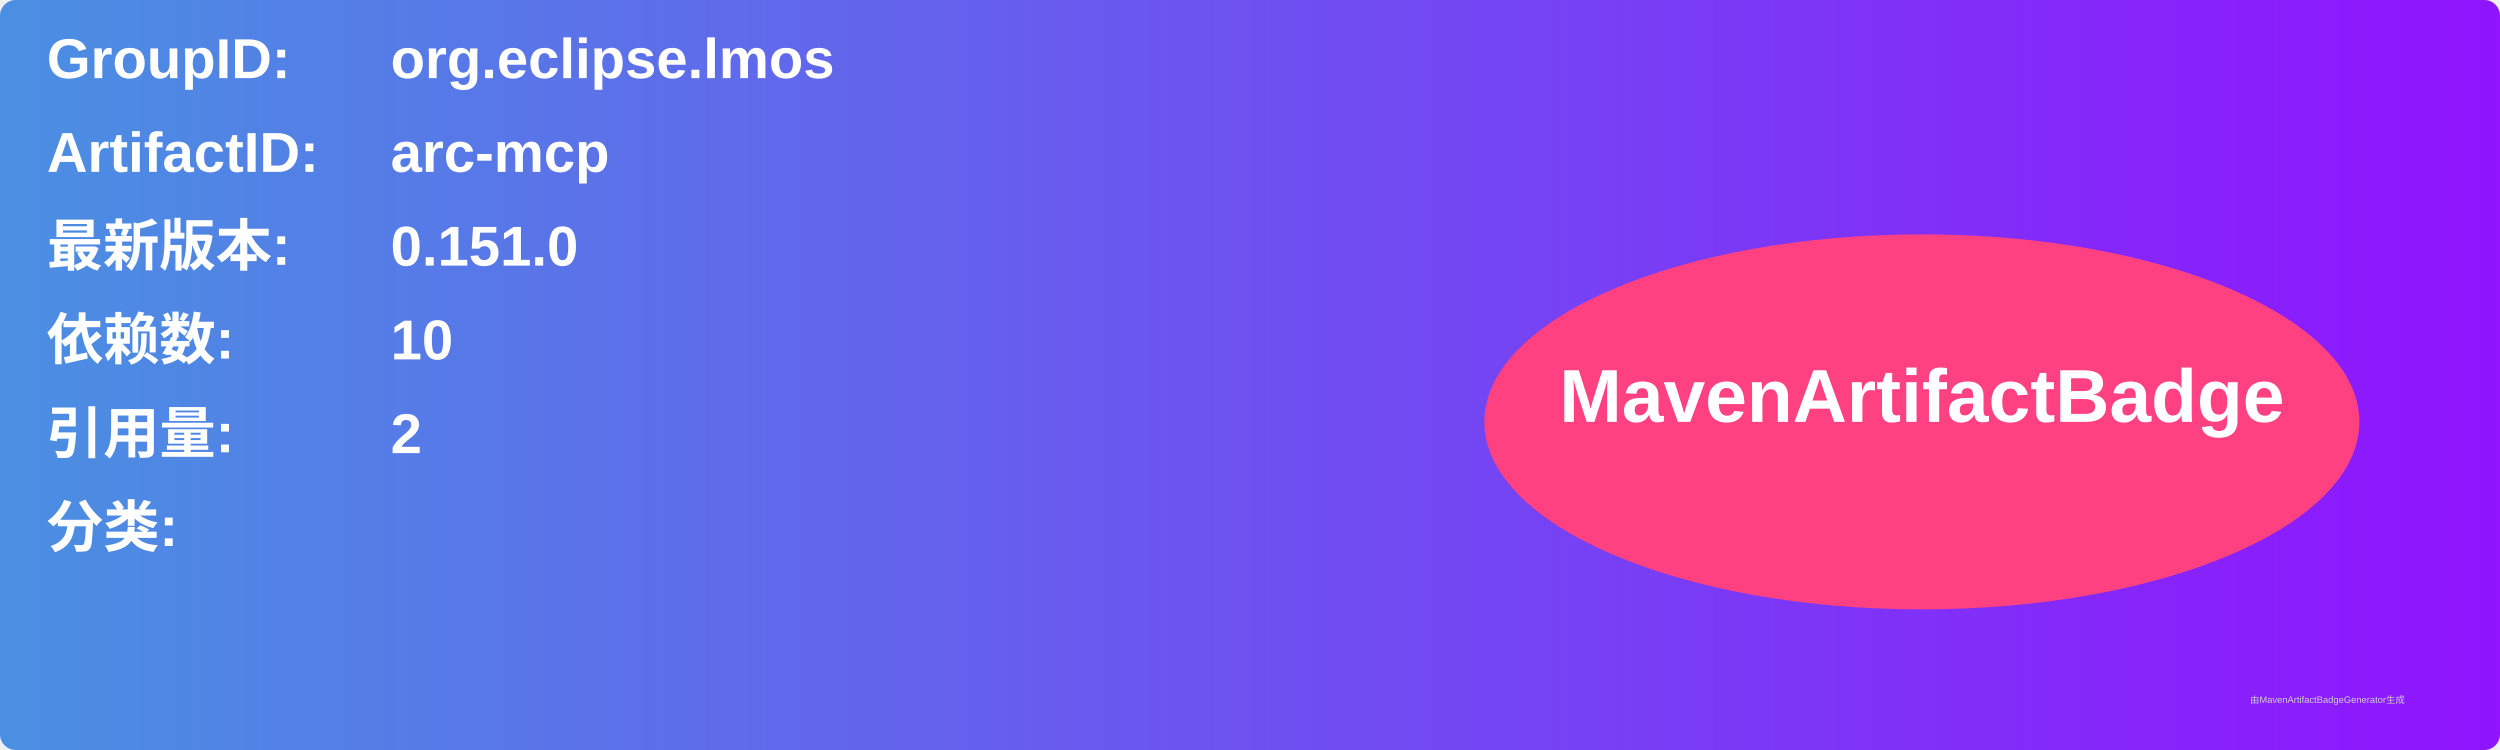
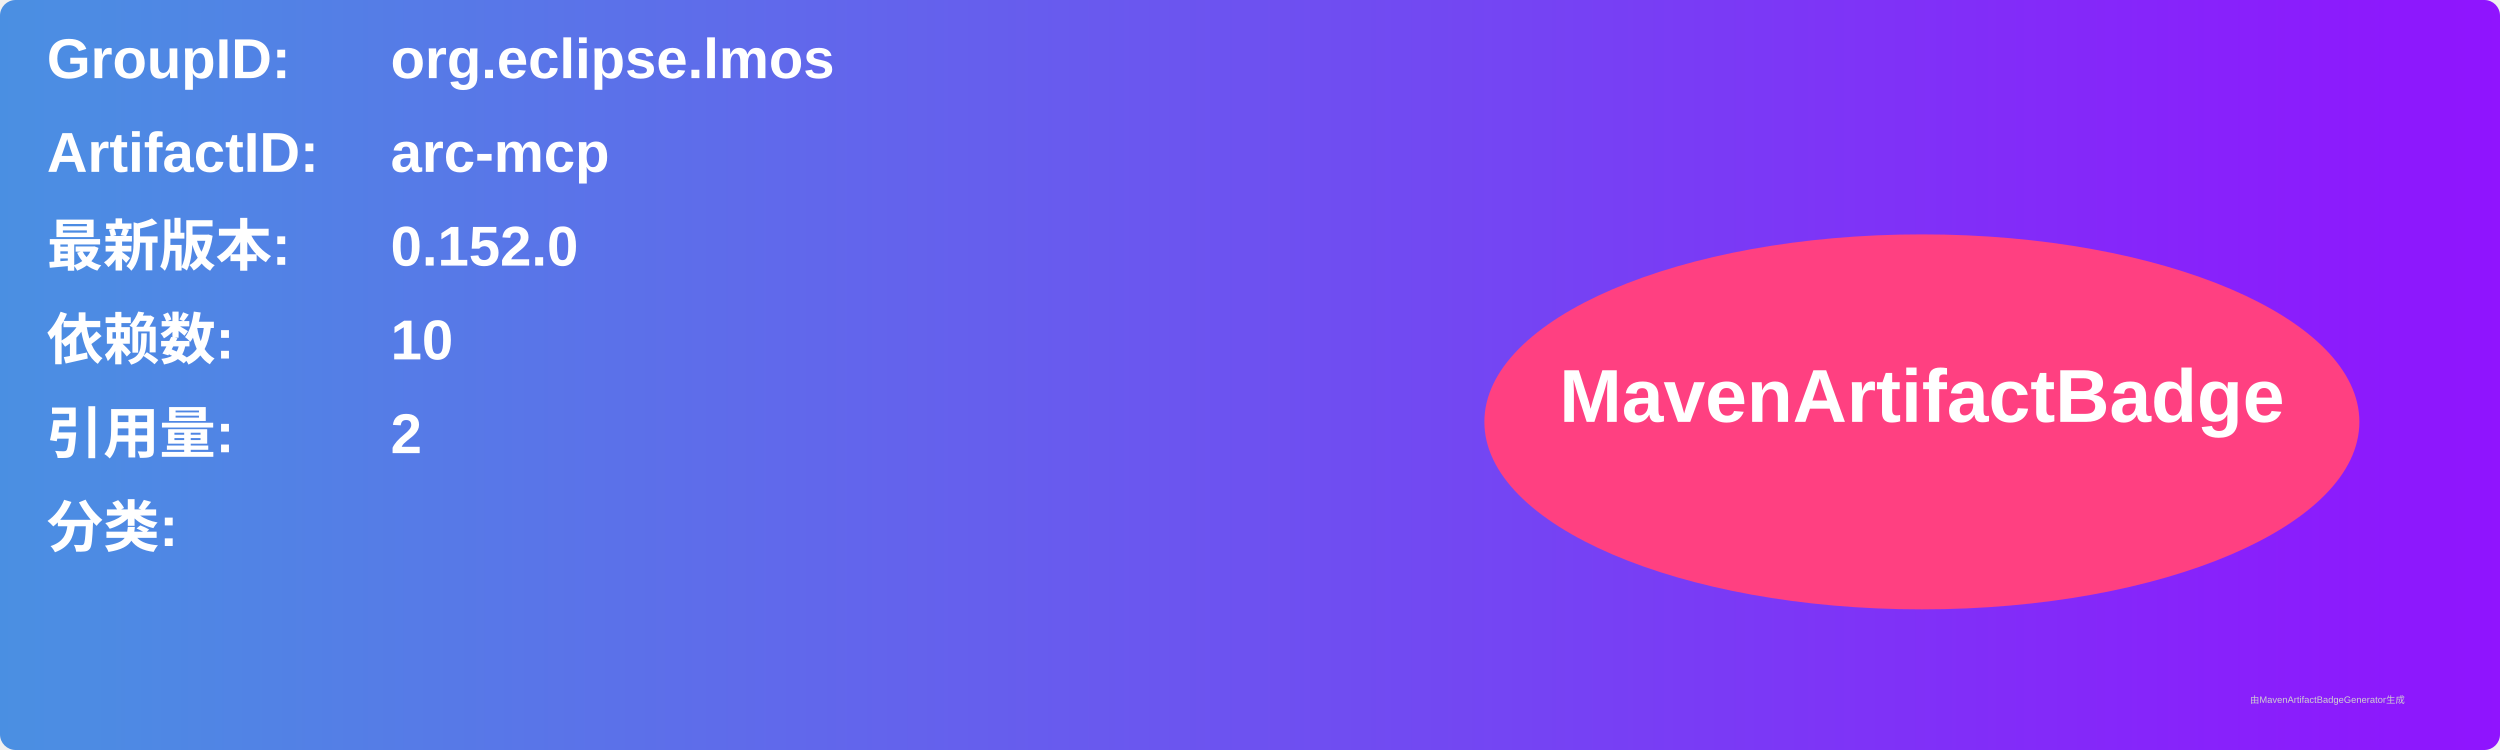
<svg xmlns="http://www.w3.org/2000/svg" width="800" height="240" viewBox="0 0 800 240">
  <linearGradient id="grad" x1="0%" y1="0%" x2="100%" y2="0%">
    <stop offset="0%" stop-color="#4a90e2" />
    <stop offset="100%" stop-color="#9013fe" />
  </linearGradient>
  <rect width="100%" height="100%" rx="5" ry="5" fill="url(#grad)" />
  <g transform="translate(15, 15)">
    <text x="0" y="10" font-family="Arial" font-size="18" fill="white" font-weight="bold" width="260">GroupID:</text>
    <text x="110" y="10" font-family="Arial" font-size="18" fill="white" font-weight="bold" width="460">org.eclipse.lmos</text>
    <text x="0" y="40" font-family="Arial" font-size="18" fill="white" font-weight="bold" width="260">ArtifactID:</text>
    <text x="110" y="40" font-family="Arial" font-size="18" fill="white" font-weight="bold" width="460">arc-mcp</text>
    <text x="0" y="70" font-family="Arial" font-size="18" fill="white" font-weight="bold">最新版本:</text>
    <text x="110" y="70" font-family="Arial" font-size="18" fill="white" font-weight="bold">
-       <tspan font-weight="bold">0.151.0</tspan>
+       <tspan font-weight="bold">0.152.0</tspan>
    </text>
    <text x="0" y="100" font-family="Arial" font-size="18" fill="white" font-weight="bold">依赖数: </text>
    <text x="110" y="100" font-family="Arial" font-size="18" fill="white">
      <tspan font-weight="bold">10</tspan>
    </text>
    <text x="0" y="130" font-family="Arial" font-size="18" fill="white" font-weight="bold">引用量: </text>
    <text x="110" y="130" font-family="Arial" font-size="18" fill="white">
      <tspan font-weight="bold">2</tspan>
    </text>
    <text x="0" y="160" font-family="Arial" font-size="18" fill="white" font-weight="bold">分类:</text>
    <text x="10" y="190" font-family="Arial" font-size="10" fill="white">
      <tspan font-weight="bold" />
    </text>
    <ellipse cx="600" cy="120" rx="140" ry="60" fill="#ff4081" />
    <text x="600" y="120" text-anchor="middle" font-family="Arial" font-size="24" fill="white" font-weight="bold">MavenArtifactBadge</text>
  </g>
  <text x="720" y="225" font-family="Arial" font-size="3" fill="#d0d0d0">由MavenArtifactBadgeGenerator生成</text>
</svg>
